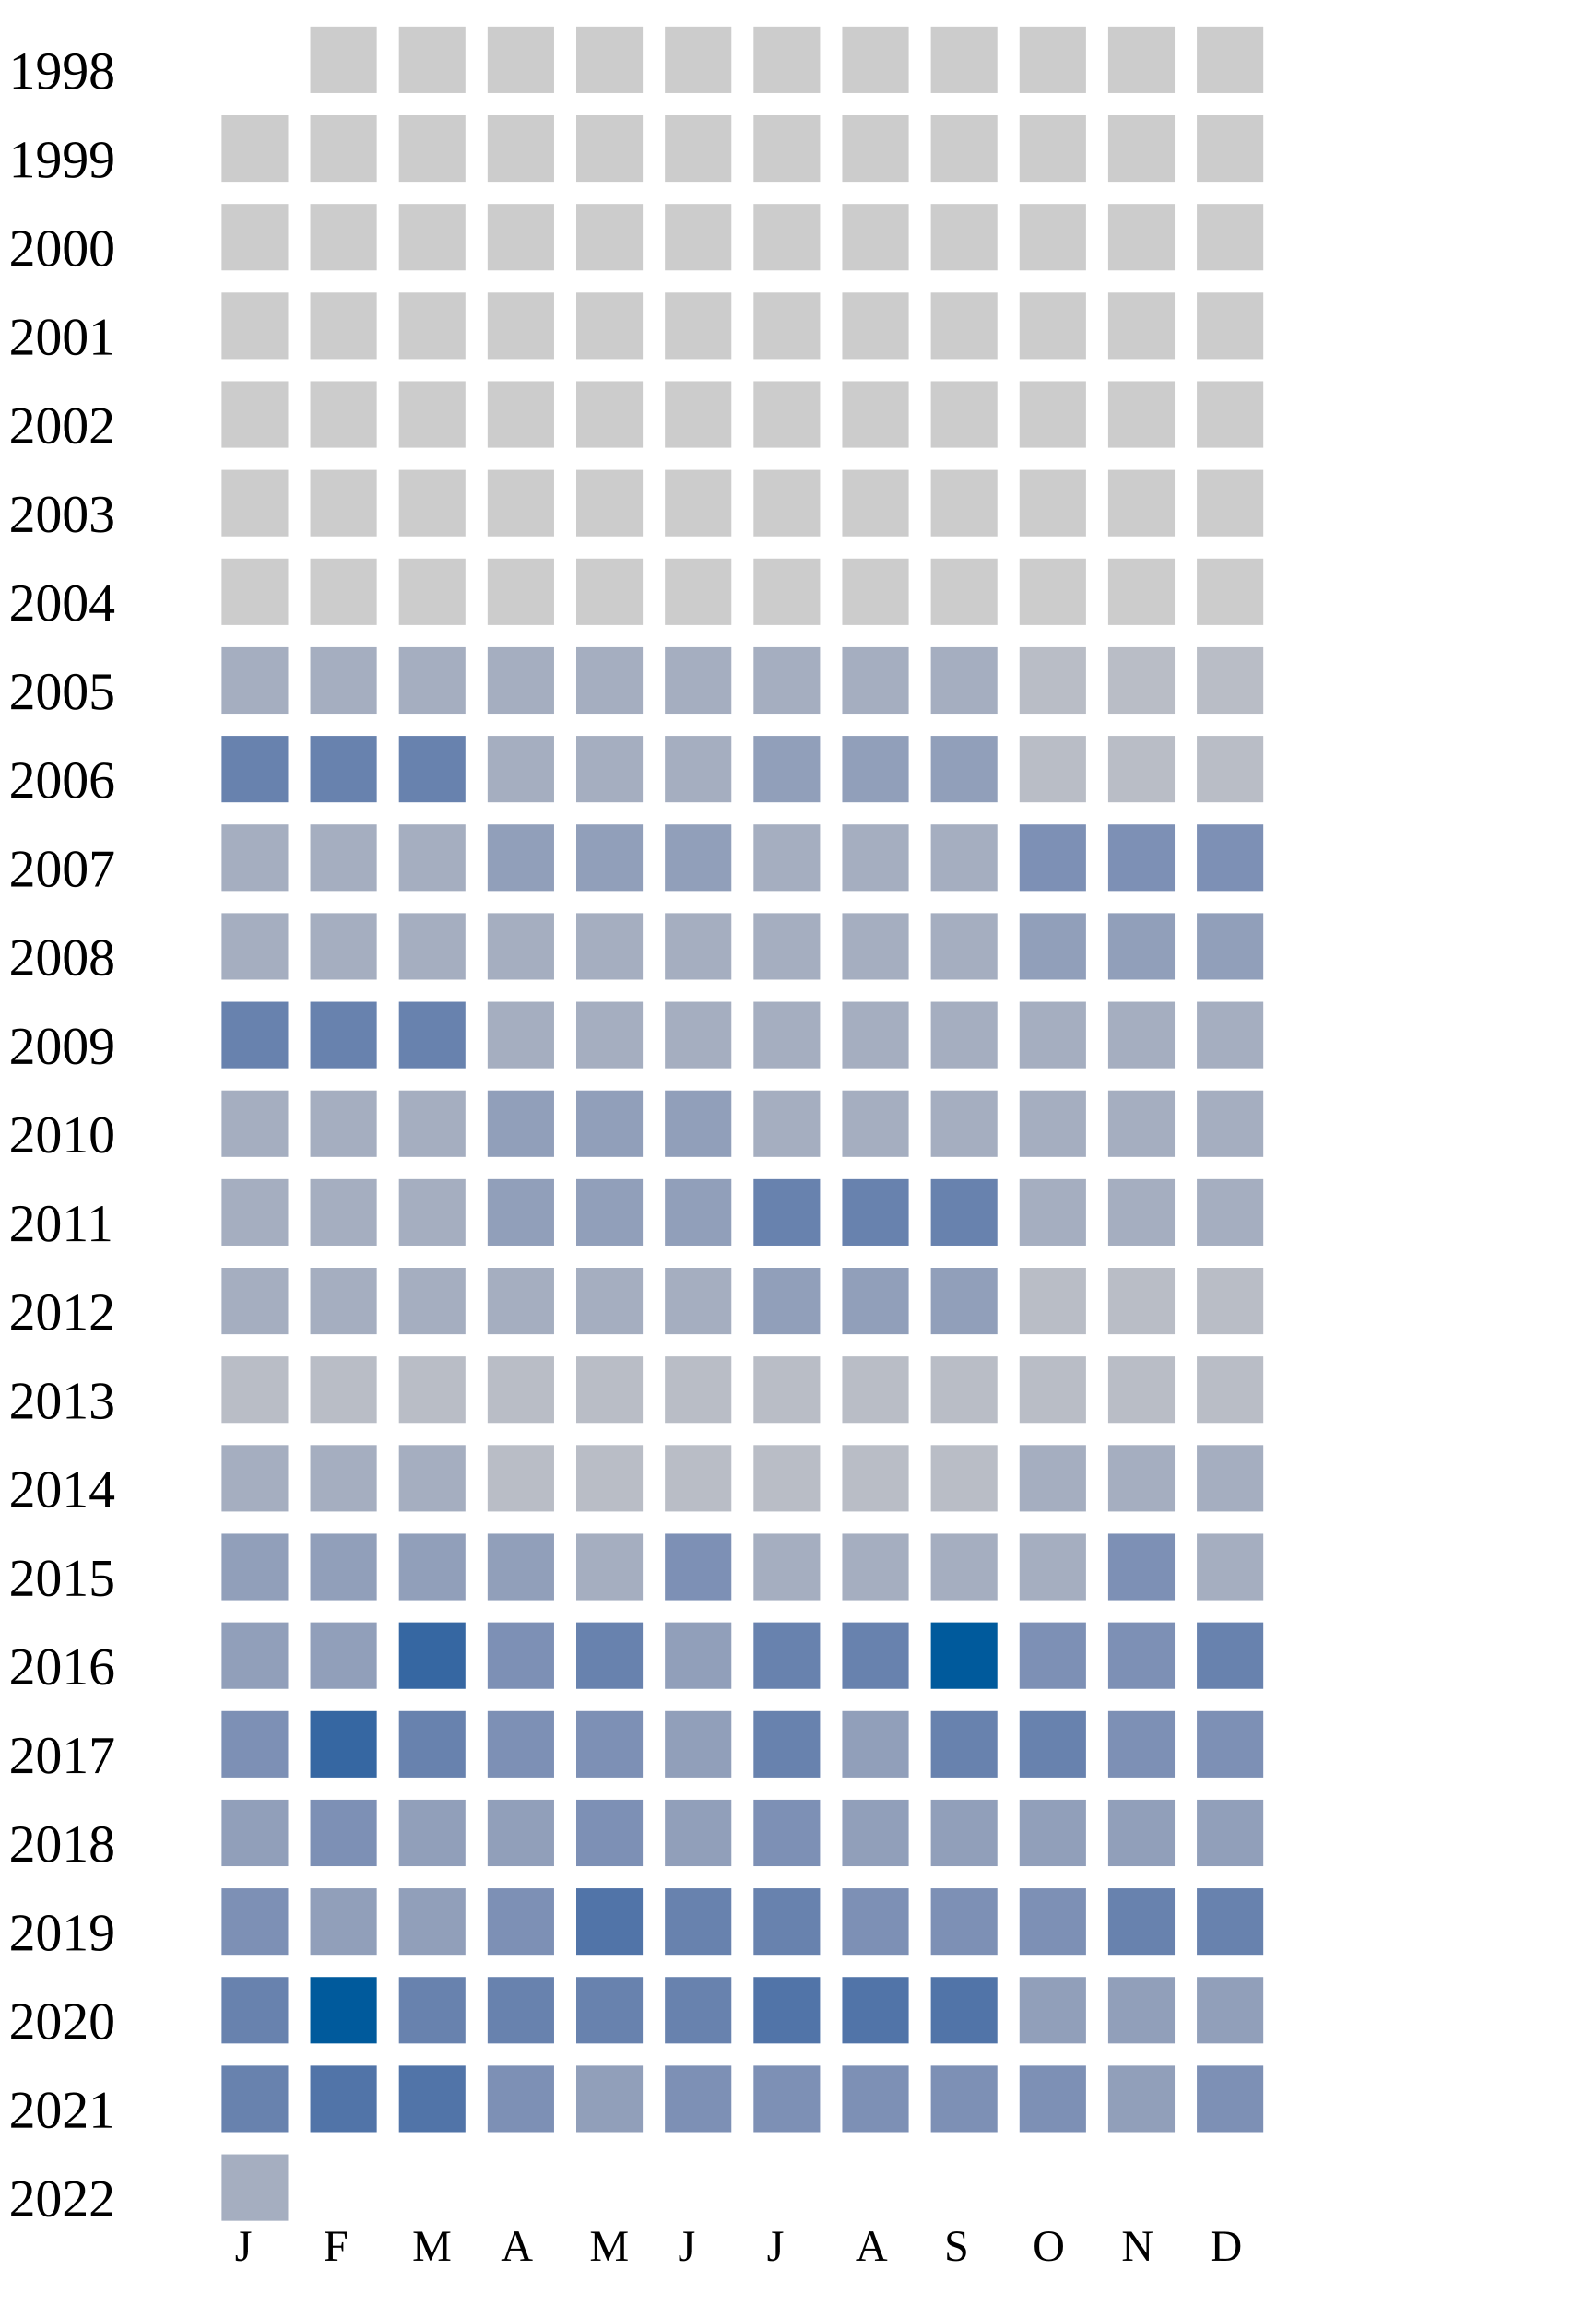
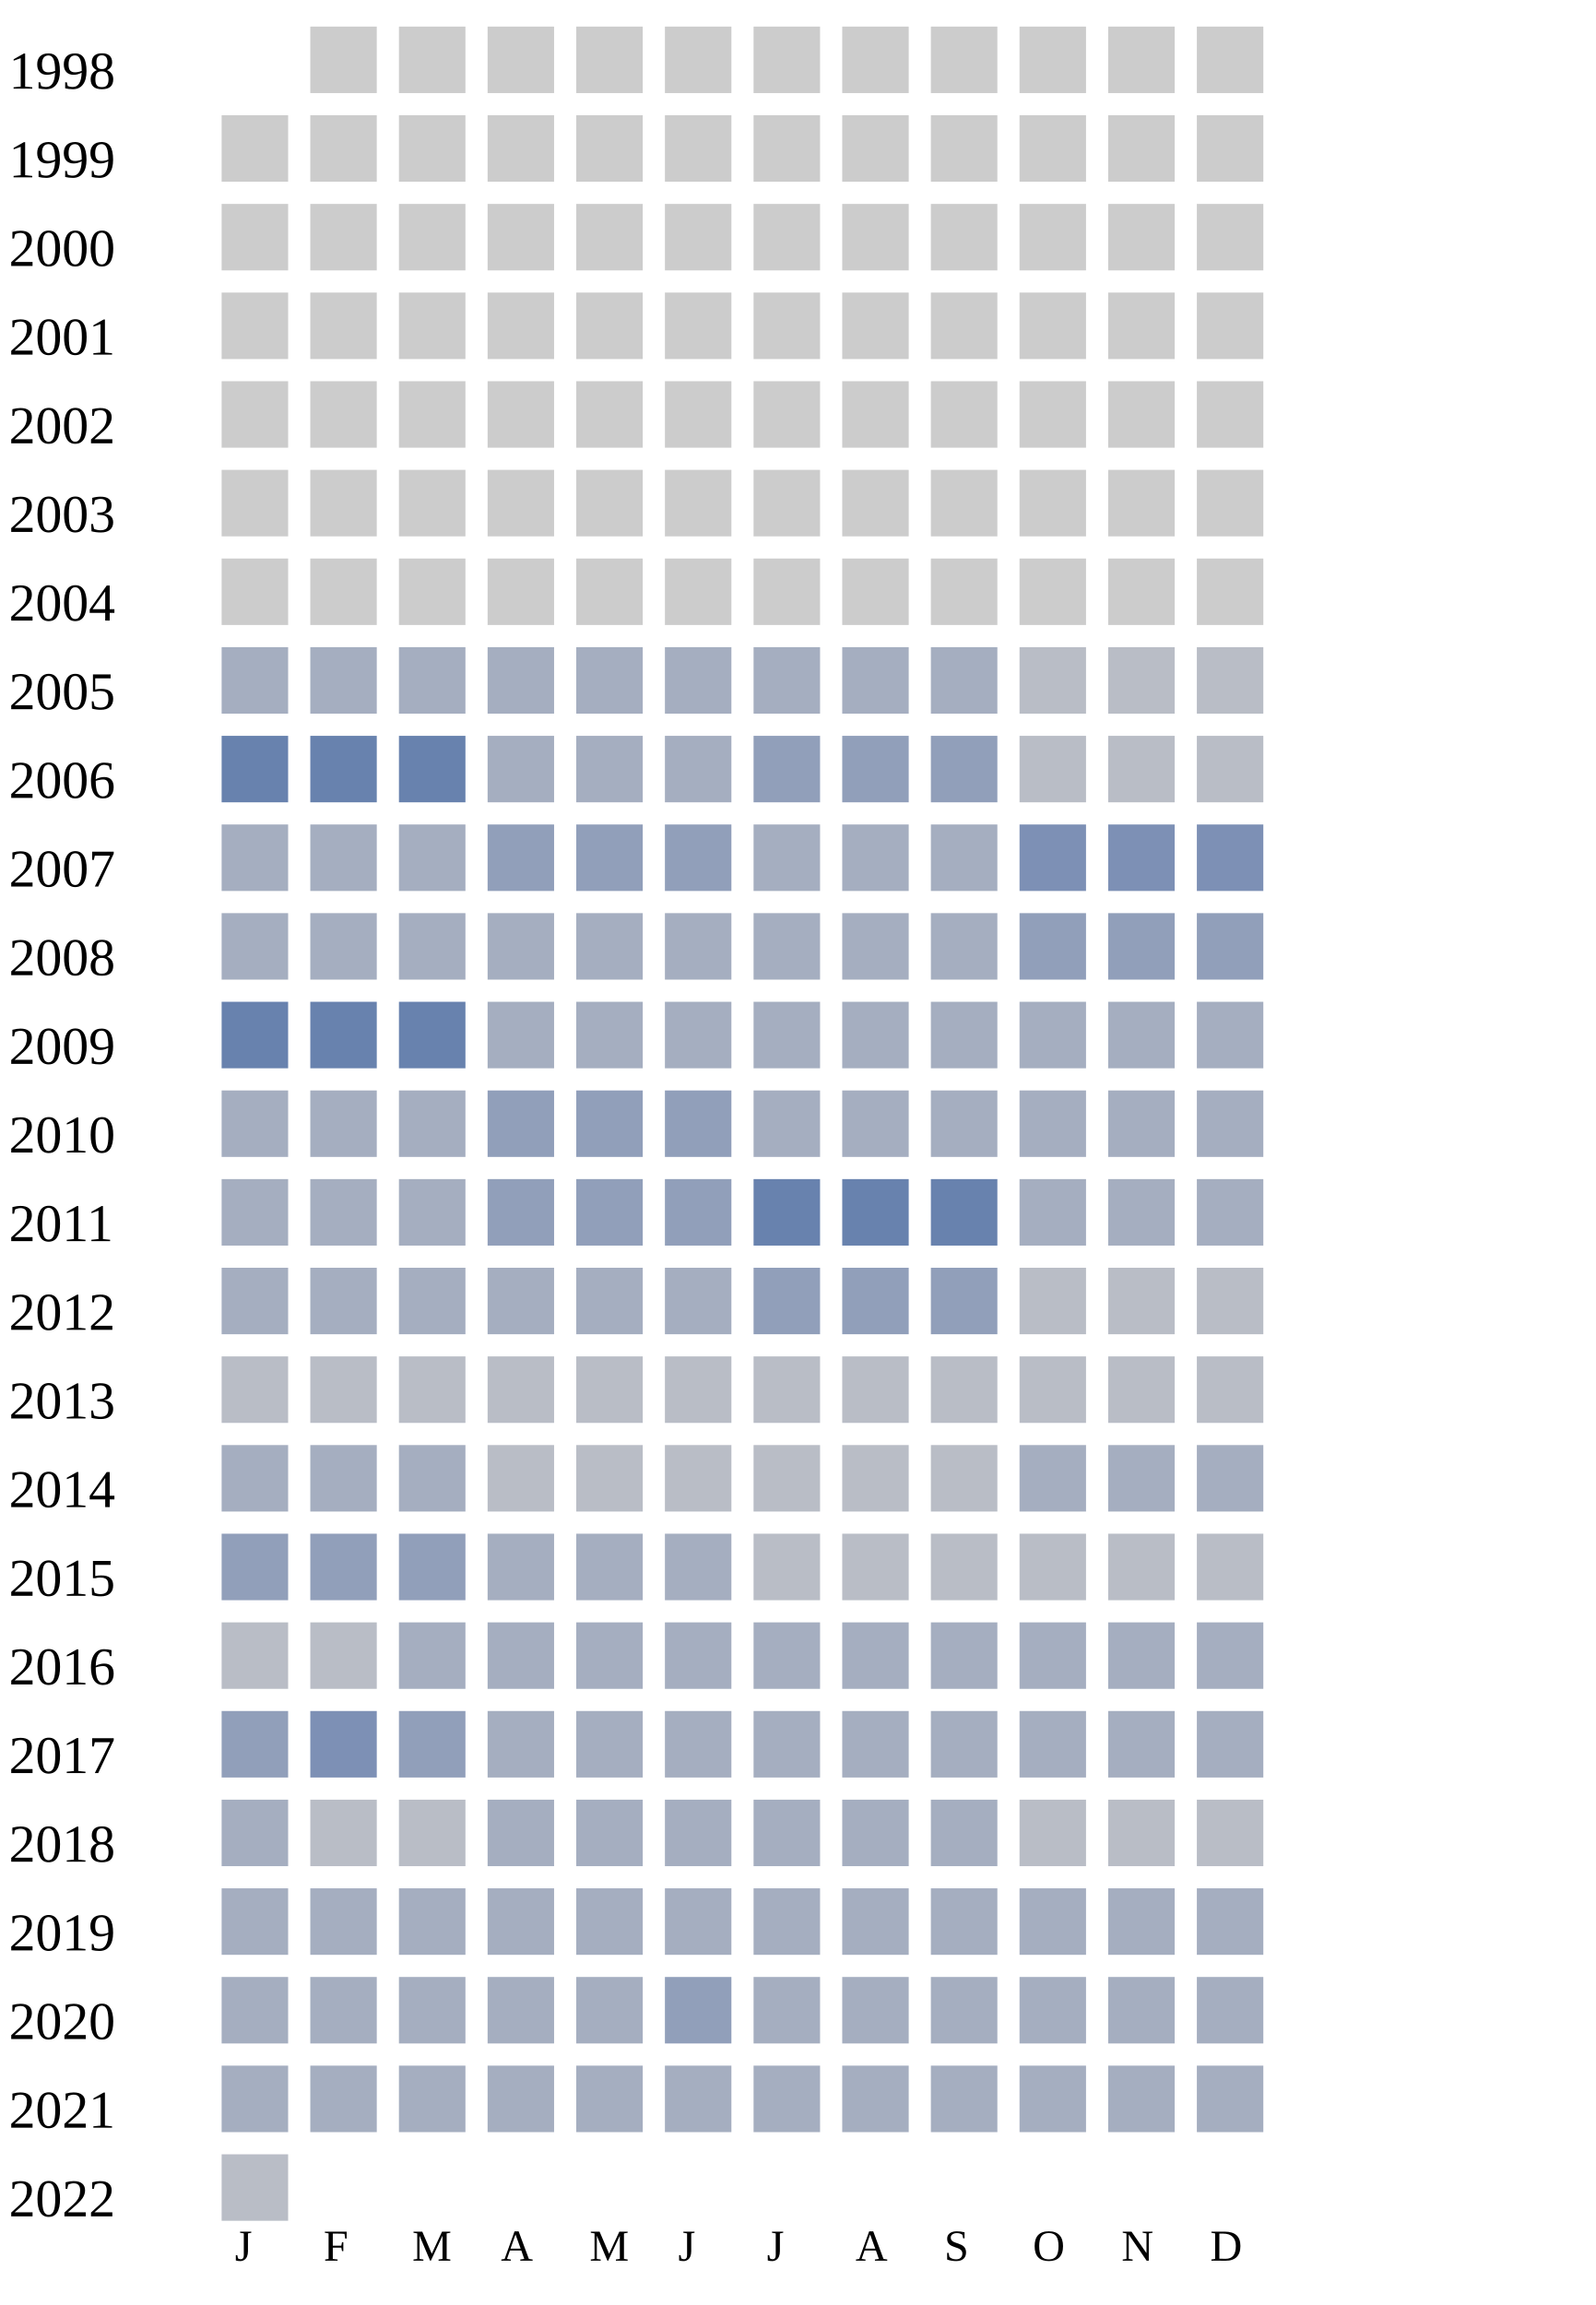
<svg xmlns="http://www.w3.org/2000/svg" width="360" height="520">
  <g transform="translate(0 0)">
    <text x="2" y="20">1998</text>
    <rect x="70" y="6" width="15" height="15" fill="#cccccc" />
    <rect x="90" y="6" width="15" height="15" fill="#cccccc" />
    <rect x="110" y="6" width="15" height="15" fill="#cccccc" />
    <rect x="130" y="6" width="15" height="15" fill="#cccccc" />
    <rect x="150" y="6" width="15" height="15" fill="#cccccc" />
    <rect x="170" y="6" width="15" height="15" fill="#cccccc" />
    <rect x="190" y="6" width="15" height="15" fill="#cccccc" />
    <rect x="210" y="6" width="15" height="15" fill="#cccccc" />
    <rect x="230" y="6" width="15" height="15" fill="#cccccc" />
    <rect x="250" y="6" width="15" height="15" fill="#cccccc" />
    <rect x="270" y="6" width="15" height="15" fill="#cccccc" />
  </g>
  <g transform="translate(0 20)">
    <text x="2" y="20">1999</text>
    <rect x="50" y="6" width="15" height="15" fill="#cccccc" />
    <rect x="70" y="6" width="15" height="15" fill="#cccccc" />
    <rect x="90" y="6" width="15" height="15" fill="#cccccc" />
    <rect x="110" y="6" width="15" height="15" fill="#cccccc" />
    <rect x="130" y="6" width="15" height="15" fill="#cccccc" />
    <rect x="150" y="6" width="15" height="15" fill="#cccccc" />
    <rect x="170" y="6" width="15" height="15" fill="#cccccc" />
    <rect x="190" y="6" width="15" height="15" fill="#cccccc" />
    <rect x="210" y="6" width="15" height="15" fill="#cccccc" />
    <rect x="230" y="6" width="15" height="15" fill="#cccccc" />
    <rect x="250" y="6" width="15" height="15" fill="#cccccc" />
    <rect x="270" y="6" width="15" height="15" fill="#cccccc" />
  </g>
  <g transform="translate(0 40)">
    <text x="2" y="20">2000</text>
    <rect x="50" y="6" width="15" height="15" fill="#cccccc" />
    <rect x="70" y="6" width="15" height="15" fill="#cccccc" />
    <rect x="90" y="6" width="15" height="15" fill="#cccccc" />
    <rect x="110" y="6" width="15" height="15" fill="#cccccc" />
    <rect x="130" y="6" width="15" height="15" fill="#cccccc" />
    <rect x="150" y="6" width="15" height="15" fill="#cccccc" />
    <rect x="170" y="6" width="15" height="15" fill="#cccccc" />
    <rect x="190" y="6" width="15" height="15" fill="#cccccc" />
    <rect x="210" y="6" width="15" height="15" fill="#cccccc" />
    <rect x="230" y="6" width="15" height="15" fill="#cccccc" />
    <rect x="250" y="6" width="15" height="15" fill="#cccccc" />
    <rect x="270" y="6" width="15" height="15" fill="#cccccc" />
  </g>
  <g transform="translate(0 60)">
    <text x="2" y="20">2001</text>
    <rect x="50" y="6" width="15" height="15" fill="#cccccc" />
    <rect x="70" y="6" width="15" height="15" fill="#cccccc" />
    <rect x="90" y="6" width="15" height="15" fill="#cccccc" />
    <rect x="110" y="6" width="15" height="15" fill="#cccccc" />
    <rect x="130" y="6" width="15" height="15" fill="#cccccc" />
    <rect x="150" y="6" width="15" height="15" fill="#cccccc" />
    <rect x="170" y="6" width="15" height="15" fill="#cccccc" />
    <rect x="190" y="6" width="15" height="15" fill="#cccccc" />
    <rect x="210" y="6" width="15" height="15" fill="#cccccc" />
    <rect x="230" y="6" width="15" height="15" fill="#cccccc" />
    <rect x="250" y="6" width="15" height="15" fill="#cccccc" />
    <rect x="270" y="6" width="15" height="15" fill="#cccccc" />
  </g>
  <g transform="translate(0 80)">
    <text x="2" y="20">2002</text>
    <rect x="50" y="6" width="15" height="15" fill="#cccccc" />
    <rect x="70" y="6" width="15" height="15" fill="#cccccc" />
    <rect x="90" y="6" width="15" height="15" fill="#cccccc" />
    <rect x="110" y="6" width="15" height="15" fill="#cccccc" />
    <rect x="130" y="6" width="15" height="15" fill="#cccccc" />
    <rect x="150" y="6" width="15" height="15" fill="#cccccc" />
    <rect x="170" y="6" width="15" height="15" fill="#cccccc" />
    <rect x="190" y="6" width="15" height="15" fill="#cccccc" />
    <rect x="210" y="6" width="15" height="15" fill="#cccccc" />
    <rect x="230" y="6" width="15" height="15" fill="#cccccc" />
    <rect x="250" y="6" width="15" height="15" fill="#cccccc" />
    <rect x="270" y="6" width="15" height="15" fill="#cccccc" />
  </g>
  <g transform="translate(0 100)">
    <text x="2" y="20">2003</text>
    <rect x="50" y="6" width="15" height="15" fill="#cccccc" />
    <rect x="70" y="6" width="15" height="15" fill="#cccccc" />
    <rect x="90" y="6" width="15" height="15" fill="#cccccc" />
    <rect x="110" y="6" width="15" height="15" fill="#cccccc" />
    <rect x="130" y="6" width="15" height="15" fill="#cccccc" />
    <rect x="150" y="6" width="15" height="15" fill="#cccccc" />
    <rect x="170" y="6" width="15" height="15" fill="#cccccc" />
    <rect x="190" y="6" width="15" height="15" fill="#cccccc" />
    <rect x="210" y="6" width="15" height="15" fill="#cccccc" />
    <rect x="230" y="6" width="15" height="15" fill="#cccccc" />
    <rect x="250" y="6" width="15" height="15" fill="#cccccc" />
    <rect x="270" y="6" width="15" height="15" fill="#cccccc" />
  </g>
  <g transform="translate(0 120)">
    <text x="2" y="20">2004</text>
    <rect x="50" y="6" width="15" height="15" fill="#cccccc" />
    <rect x="70" y="6" width="15" height="15" fill="#cccccc" />
    <rect x="90" y="6" width="15" height="15" fill="#cccccc" />
    <rect x="110" y="6" width="15" height="15" fill="#cccccc" />
    <rect x="130" y="6" width="15" height="15" fill="#cccccc" />
    <rect x="150" y="6" width="15" height="15" fill="#cccccc" />
    <rect x="170" y="6" width="15" height="15" fill="#cccccc" />
    <rect x="190" y="6" width="15" height="15" fill="#cccccc" />
    <rect x="210" y="6" width="15" height="15" fill="#cccccc" />
    <rect x="230" y="6" width="15" height="15" fill="#cccccc" />
    <rect x="250" y="6" width="15" height="15" fill="#cccccc" />
    <rect x="270" y="6" width="15" height="15" fill="#cccccc" />
  </g>
  <g transform="translate(0 140)">
    <text x="2" y="20">2005</text>
    <rect x="50" y="6" width="15" height="15" fill="#a5aec0" />
    <rect x="70" y="6" width="15" height="15" fill="#a5aec0" />
    <rect x="90" y="6" width="15" height="15" fill="#a5aec0" />
    <rect x="110" y="6" width="15" height="15" fill="#a5aec0" />
    <rect x="130" y="6" width="15" height="15" fill="#a5aec0" />
    <rect x="150" y="6" width="15" height="15" fill="#a5aec0" />
    <rect x="170" y="6" width="15" height="15" fill="#a5aec0" />
    <rect x="190" y="6" width="15" height="15" fill="#a5aec0" />
    <rect x="210" y="6" width="15" height="15" fill="#a5aec0" />
    <rect x="230" y="6" width="15" height="15" fill="#b9bdc6" />
    <rect x="250" y="6" width="15" height="15" fill="#b9bdc6" />
    <rect x="270" y="6" width="15" height="15" fill="#b9bdc6" />
  </g>
  <g transform="translate(0 160)">
    <text x="2" y="20">2006</text>
    <rect x="50" y="6" width="15" height="15" fill="#6882ae" />
    <rect x="70" y="6" width="15" height="15" fill="#6882ae" />
    <rect x="90" y="6" width="15" height="15" fill="#6882ae" />
    <rect x="110" y="6" width="15" height="15" fill="#a5aec0" />
    <rect x="130" y="6" width="15" height="15" fill="#a5aec0" />
    <rect x="150" y="6" width="15" height="15" fill="#a5aec0" />
    <rect x="170" y="6" width="15" height="15" fill="#919fba" />
    <rect x="190" y="6" width="15" height="15" fill="#919fba" />
    <rect x="210" y="6" width="15" height="15" fill="#919fba" />
    <rect x="230" y="6" width="15" height="15" fill="#b9bdc6" />
    <rect x="250" y="6" width="15" height="15" fill="#b9bdc6" />
    <rect x="270" y="6" width="15" height="15" fill="#b9bdc6" />
  </g>
  <g transform="translate(0 180)">
    <text x="2" y="20">2007</text>
    <rect x="50" y="6" width="15" height="15" fill="#a5aec0" />
    <rect x="70" y="6" width="15" height="15" fill="#a5aec0" />
    <rect x="90" y="6" width="15" height="15" fill="#a5aec0" />
    <rect x="110" y="6" width="15" height="15" fill="#919fba" />
    <rect x="130" y="6" width="15" height="15" fill="#919fba" />
    <rect x="150" y="6" width="15" height="15" fill="#919fba" />
    <rect x="170" y="6" width="15" height="15" fill="#a5aec0" />
    <rect x="190" y="6" width="15" height="15" fill="#a5aec0" />
    <rect x="210" y="6" width="15" height="15" fill="#a5aec0" />
    <rect x="230" y="6" width="15" height="15" fill="#7d90b5" />
    <rect x="250" y="6" width="15" height="15" fill="#7d90b5" />
    <rect x="270" y="6" width="15" height="15" fill="#7d90b5" />
  </g>
  <g transform="translate(0 200)">
    <text x="2" y="20">2008</text>
    <rect x="50" y="6" width="15" height="15" fill="#a5aec0" />
    <rect x="70" y="6" width="15" height="15" fill="#a5aec0" />
    <rect x="90" y="6" width="15" height="15" fill="#a5aec0" />
    <rect x="110" y="6" width="15" height="15" fill="#a5aec0" />
    <rect x="130" y="6" width="15" height="15" fill="#a5aec0" />
    <rect x="150" y="6" width="15" height="15" fill="#a5aec0" />
    <rect x="170" y="6" width="15" height="15" fill="#a5aec0" />
    <rect x="190" y="6" width="15" height="15" fill="#a5aec0" />
    <rect x="210" y="6" width="15" height="15" fill="#a5aec0" />
    <rect x="230" y="6" width="15" height="15" fill="#919fba" />
    <rect x="250" y="6" width="15" height="15" fill="#919fba" />
    <rect x="270" y="6" width="15" height="15" fill="#919fba" />
  </g>
  <g transform="translate(0 220)">
    <text x="2" y="20">2009</text>
    <rect x="50" y="6" width="15" height="15" fill="#6882ae" />
    <rect x="70" y="6" width="15" height="15" fill="#6882ae" />
    <rect x="90" y="6" width="15" height="15" fill="#6882ae" />
    <rect x="110" y="6" width="15" height="15" fill="#a5aec0" />
    <rect x="130" y="6" width="15" height="15" fill="#a5aec0" />
    <rect x="150" y="6" width="15" height="15" fill="#a5aec0" />
    <rect x="170" y="6" width="15" height="15" fill="#a5aec0" />
    <rect x="190" y="6" width="15" height="15" fill="#a5aec0" />
    <rect x="210" y="6" width="15" height="15" fill="#a5aec0" />
    <rect x="230" y="6" width="15" height="15" fill="#a5aec0" />
    <rect x="250" y="6" width="15" height="15" fill="#a5aec0" />
    <rect x="270" y="6" width="15" height="15" fill="#a5aec0" />
  </g>
  <g transform="translate(0 240)">
    <text x="2" y="20">2010</text>
    <rect x="50" y="6" width="15" height="15" fill="#a5aec0" />
    <rect x="70" y="6" width="15" height="15" fill="#a5aec0" />
    <rect x="90" y="6" width="15" height="15" fill="#a5aec0" />
    <rect x="110" y="6" width="15" height="15" fill="#919fba" />
    <rect x="130" y="6" width="15" height="15" fill="#919fba" />
    <rect x="150" y="6" width="15" height="15" fill="#919fba" />
    <rect x="170" y="6" width="15" height="15" fill="#a5aec0" />
    <rect x="190" y="6" width="15" height="15" fill="#a5aec0" />
    <rect x="210" y="6" width="15" height="15" fill="#a5aec0" />
    <rect x="230" y="6" width="15" height="15" fill="#a5aec0" />
    <rect x="250" y="6" width="15" height="15" fill="#a5aec0" />
    <rect x="270" y="6" width="15" height="15" fill="#a5aec0" />
  </g>
  <g transform="translate(0 260)">
    <text x="2" y="20">2011</text>
    <rect x="50" y="6" width="15" height="15" fill="#a5aec0" />
    <rect x="70" y="6" width="15" height="15" fill="#a5aec0" />
    <rect x="90" y="6" width="15" height="15" fill="#a5aec0" />
    <rect x="110" y="6" width="15" height="15" fill="#919fba" />
    <rect x="130" y="6" width="15" height="15" fill="#919fba" />
    <rect x="150" y="6" width="15" height="15" fill="#919fba" />
    <rect x="170" y="6" width="15" height="15" fill="#6882ae" />
    <rect x="190" y="6" width="15" height="15" fill="#6882ae" />
    <rect x="210" y="6" width="15" height="15" fill="#6882ae" />
    <rect x="230" y="6" width="15" height="15" fill="#a5aec0" />
    <rect x="250" y="6" width="15" height="15" fill="#a5aec0" />
    <rect x="270" y="6" width="15" height="15" fill="#a5aec0" />
  </g>
  <g transform="translate(0 280)">
    <text x="2" y="20">2012</text>
    <rect x="50" y="6" width="15" height="15" fill="#a5aec0" />
    <rect x="70" y="6" width="15" height="15" fill="#a5aec0" />
    <rect x="90" y="6" width="15" height="15" fill="#a5aec0" />
    <rect x="110" y="6" width="15" height="15" fill="#a5aec0" />
    <rect x="130" y="6" width="15" height="15" fill="#a5aec0" />
    <rect x="150" y="6" width="15" height="15" fill="#a5aec0" />
    <rect x="170" y="6" width="15" height="15" fill="#919fba" />
    <rect x="190" y="6" width="15" height="15" fill="#919fba" />
    <rect x="210" y="6" width="15" height="15" fill="#919fba" />
    <rect x="230" y="6" width="15" height="15" fill="#b9bdc6" />
    <rect x="250" y="6" width="15" height="15" fill="#b9bdc6" />
    <rect x="270" y="6" width="15" height="15" fill="#b9bdc6" />
  </g>
  <g transform="translate(0 300)">
    <text x="2" y="20">2013</text>
    <rect x="50" y="6" width="15" height="15" fill="#b9bdc6" />
    <rect x="70" y="6" width="15" height="15" fill="#b9bdc6" />
    <rect x="90" y="6" width="15" height="15" fill="#b9bdc6" />
    <rect x="110" y="6" width="15" height="15" fill="#b9bdc6" />
    <rect x="130" y="6" width="15" height="15" fill="#b9bdc6" />
    <rect x="150" y="6" width="15" height="15" fill="#b9bdc6" />
    <rect x="170" y="6" width="15" height="15" fill="#b9bdc6" />
    <rect x="190" y="6" width="15" height="15" fill="#b9bdc6" />
    <rect x="210" y="6" width="15" height="15" fill="#b9bdc6" />
    <rect x="230" y="6" width="15" height="15" fill="#b9bdc6" />
    <rect x="250" y="6" width="15" height="15" fill="#b9bdc6" />
    <rect x="270" y="6" width="15" height="15" fill="#b9bdc6" />
  </g>
  <g transform="translate(0 320)">
    <text x="2" y="20">2014</text>
    <rect x="50" y="6" width="15" height="15" fill="#a5aec0" />
    <rect x="70" y="6" width="15" height="15" fill="#a5aec0" />
    <rect x="90" y="6" width="15" height="15" fill="#a5aec0" />
    <rect x="110" y="6" width="15" height="15" fill="#b9bdc6" />
    <rect x="130" y="6" width="15" height="15" fill="#b9bdc6" />
    <rect x="150" y="6" width="15" height="15" fill="#b9bdc6" />
    <rect x="170" y="6" width="15" height="15" fill="#b9bdc6" />
    <rect x="190" y="6" width="15" height="15" fill="#b9bdc6" />
    <rect x="210" y="6" width="15" height="15" fill="#b9bdc6" />
    <rect x="230" y="6" width="15" height="15" fill="#a5aec0" />
    <rect x="250" y="6" width="15" height="15" fill="#a5aec0" />
    <rect x="270" y="6" width="15" height="15" fill="#a5aec0" />
  </g>
  <g transform="translate(0 340)">
    <text x="2" y="20">2015</text>
    <rect x="50" y="6" width="15" height="15" fill="#919fba" />
    <rect x="70" y="6" width="15" height="15" fill="#919fba" />
    <rect x="90" y="6" width="15" height="15" fill="#919fba" />
-     <rect x="110" y="6" width="15" height="15" fill="#919fba" />
-     <rect x="130" y="6" width="15" height="15" fill="#a5aec0" />
-     <rect x="150" y="6" width="15" height="15" fill="#7d90b5" />
-     <rect x="170" y="6" width="15" height="15" fill="#a5aec0" />
-     <rect x="190" y="6" width="15" height="15" fill="#a5aec0" />
-     <rect x="210" y="6" width="15" height="15" fill="#a5aec0" />
-     <rect x="230" y="6" width="15" height="15" fill="#a5aec0" />
-     <rect x="250" y="6" width="15" height="15" fill="#7d90b5" />
-     <rect x="270" y="6" width="15" height="15" fill="#a5aec0" />
+     <rect x="110" y="6" width="15" height="15" fill="#a5aec0" />
+     <rect x="130" y="6" width="15" height="15" fill="#a5aec0" />
+     <rect x="150" y="6" width="15" height="15" fill="#a5aec0" />
+     <rect x="170" y="6" width="15" height="15" fill="#b9bdc6" />
+     <rect x="190" y="6" width="15" height="15" fill="#b9bdc6" />
+     <rect x="210" y="6" width="15" height="15" fill="#b9bdc6" />
+     <rect x="230" y="6" width="15" height="15" fill="#b9bdc6" />
+     <rect x="250" y="6" width="15" height="15" fill="#b9bdc6" />
+     <rect x="270" y="6" width="15" height="15" fill="#b9bdc6" />
  </g>
  <g transform="translate(0 360)">
    <text x="2" y="20">2016</text>
-     <rect x="50" y="6" width="15" height="15" fill="#919fba" />
-     <rect x="70" y="6" width="15" height="15" fill="#919fba" />
-     <rect x="90" y="6" width="15" height="15" fill="#3667a2" />
-     <rect x="110" y="6" width="15" height="15" fill="#7d90b5" />
-     <rect x="130" y="6" width="15" height="15" fill="#6882ae" />
-     <rect x="150" y="6" width="15" height="15" fill="#919fba" />
-     <rect x="170" y="6" width="15" height="15" fill="#6882ae" />
-     <rect x="190" y="6" width="15" height="15" fill="#6882ae" />
-     <rect x="210" y="6" width="15" height="15" fill="#005a9c" />
-     <rect x="230" y="6" width="15" height="15" fill="#7d90b5" />
-     <rect x="250" y="6" width="15" height="15" fill="#7d90b5" />
-     <rect x="270" y="6" width="15" height="15" fill="#6882ae" />
+     <rect x="50" y="6" width="15" height="15" fill="#b9bdc6" />
+     <rect x="70" y="6" width="15" height="15" fill="#b9bdc6" />
+     <rect x="90" y="6" width="15" height="15" fill="#a5aec0" />
+     <rect x="110" y="6" width="15" height="15" fill="#a5aec0" />
+     <rect x="130" y="6" width="15" height="15" fill="#a5aec0" />
+     <rect x="150" y="6" width="15" height="15" fill="#a5aec0" />
+     <rect x="170" y="6" width="15" height="15" fill="#a5aec0" />
+     <rect x="190" y="6" width="15" height="15" fill="#a5aec0" />
+     <rect x="210" y="6" width="15" height="15" fill="#a5aec0" />
+     <rect x="230" y="6" width="15" height="15" fill="#a5aec0" />
+     <rect x="250" y="6" width="15" height="15" fill="#a5aec0" />
+     <rect x="270" y="6" width="15" height="15" fill="#a5aec0" />
  </g>
  <g transform="translate(0 380)">
    <text x="2" y="20">2017</text>
-     <rect x="50" y="6" width="15" height="15" fill="#7d90b5" />
-     <rect x="70" y="6" width="15" height="15" fill="#3667a2" />
-     <rect x="90" y="6" width="15" height="15" fill="#6882ae" />
-     <rect x="110" y="6" width="15" height="15" fill="#7d90b5" />
-     <rect x="130" y="6" width="15" height="15" fill="#7d90b5" />
-     <rect x="150" y="6" width="15" height="15" fill="#919fba" />
-     <rect x="170" y="6" width="15" height="15" fill="#6882ae" />
-     <rect x="190" y="6" width="15" height="15" fill="#919fba" />
-     <rect x="210" y="6" width="15" height="15" fill="#6882ae" />
-     <rect x="230" y="6" width="15" height="15" fill="#6882ae" />
-     <rect x="250" y="6" width="15" height="15" fill="#7d90b5" />
-     <rect x="270" y="6" width="15" height="15" fill="#7d90b5" />
-   </g>
-   <g transform="translate(0 400)">
-     <text x="2" y="20">2018</text>
    <rect x="50" y="6" width="15" height="15" fill="#919fba" />
    <rect x="70" y="6" width="15" height="15" fill="#7d90b5" />
    <rect x="90" y="6" width="15" height="15" fill="#919fba" />
-     <rect x="110" y="6" width="15" height="15" fill="#919fba" />
-     <rect x="130" y="6" width="15" height="15" fill="#7d90b5" />
-     <rect x="150" y="6" width="15" height="15" fill="#919fba" />
-     <rect x="170" y="6" width="15" height="15" fill="#7d90b5" />
-     <rect x="190" y="6" width="15" height="15" fill="#919fba" />
-     <rect x="210" y="6" width="15" height="15" fill="#919fba" />
-     <rect x="230" y="6" width="15" height="15" fill="#919fba" />
-     <rect x="250" y="6" width="15" height="15" fill="#919fba" />
-     <rect x="270" y="6" width="15" height="15" fill="#919fba" />
+     <rect x="110" y="6" width="15" height="15" fill="#a5aec0" />
+     <rect x="130" y="6" width="15" height="15" fill="#a5aec0" />
+     <rect x="150" y="6" width="15" height="15" fill="#a5aec0" />
+     <rect x="170" y="6" width="15" height="15" fill="#a5aec0" />
+     <rect x="190" y="6" width="15" height="15" fill="#a5aec0" />
+     <rect x="210" y="6" width="15" height="15" fill="#a5aec0" />
+     <rect x="230" y="6" width="15" height="15" fill="#a5aec0" />
+     <rect x="250" y="6" width="15" height="15" fill="#a5aec0" />
+     <rect x="270" y="6" width="15" height="15" fill="#a5aec0" />
+   </g>
+   <g transform="translate(0 400)">
+     <text x="2" y="20">2018</text>
+     <rect x="50" y="6" width="15" height="15" fill="#a5aec0" />
+     <rect x="70" y="6" width="15" height="15" fill="#b9bdc6" />
+     <rect x="90" y="6" width="15" height="15" fill="#b9bdc6" />
+     <rect x="110" y="6" width="15" height="15" fill="#a5aec0" />
+     <rect x="130" y="6" width="15" height="15" fill="#a5aec0" />
+     <rect x="150" y="6" width="15" height="15" fill="#a5aec0" />
+     <rect x="170" y="6" width="15" height="15" fill="#a5aec0" />
+     <rect x="190" y="6" width="15" height="15" fill="#a5aec0" />
+     <rect x="210" y="6" width="15" height="15" fill="#a5aec0" />
+     <rect x="230" y="6" width="15" height="15" fill="#b9bdc6" />
+     <rect x="250" y="6" width="15" height="15" fill="#b9bdc6" />
+     <rect x="270" y="6" width="15" height="15" fill="#b9bdc6" />
  </g>
  <g transform="translate(0 420)">
    <text x="2" y="20">2019</text>
-     <rect x="50" y="6" width="15" height="15" fill="#7d90b5" />
-     <rect x="70" y="6" width="15" height="15" fill="#919fba" />
-     <rect x="90" y="6" width="15" height="15" fill="#919fba" />
-     <rect x="110" y="6" width="15" height="15" fill="#7d90b5" />
-     <rect x="130" y="6" width="15" height="15" fill="#5174a8" />
-     <rect x="150" y="6" width="15" height="15" fill="#6882ae" />
-     <rect x="170" y="6" width="15" height="15" fill="#6882ae" />
-     <rect x="190" y="6" width="15" height="15" fill="#7d90b5" />
-     <rect x="210" y="6" width="15" height="15" fill="#7d90b5" />
-     <rect x="230" y="6" width="15" height="15" fill="#7d90b5" />
-     <rect x="250" y="6" width="15" height="15" fill="#6882ae" />
-     <rect x="270" y="6" width="15" height="15" fill="#6882ae" />
+     <rect x="50" y="6" width="15" height="15" fill="#a5aec0" />
+     <rect x="70" y="6" width="15" height="15" fill="#a5aec0" />
+     <rect x="90" y="6" width="15" height="15" fill="#a5aec0" />
+     <rect x="110" y="6" width="15" height="15" fill="#a5aec0" />
+     <rect x="130" y="6" width="15" height="15" fill="#a5aec0" />
+     <rect x="150" y="6" width="15" height="15" fill="#a5aec0" />
+     <rect x="170" y="6" width="15" height="15" fill="#a5aec0" />
+     <rect x="190" y="6" width="15" height="15" fill="#a5aec0" />
+     <rect x="210" y="6" width="15" height="15" fill="#a5aec0" />
+     <rect x="230" y="6" width="15" height="15" fill="#a5aec0" />
+     <rect x="250" y="6" width="15" height="15" fill="#a5aec0" />
+     <rect x="270" y="6" width="15" height="15" fill="#a5aec0" />
  </g>
  <g transform="translate(0 440)">
    <text x="2" y="20">2020</text>
-     <rect x="50" y="6" width="15" height="15" fill="#6882ae" />
-     <rect x="70" y="6" width="15" height="15" fill="#005a9c" />
-     <rect x="90" y="6" width="15" height="15" fill="#6882ae" />
-     <rect x="110" y="6" width="15" height="15" fill="#6882ae" />
-     <rect x="130" y="6" width="15" height="15" fill="#6882ae" />
-     <rect x="150" y="6" width="15" height="15" fill="#6882ae" />
-     <rect x="170" y="6" width="15" height="15" fill="#5174a8" />
-     <rect x="190" y="6" width="15" height="15" fill="#5174a8" />
-     <rect x="210" y="6" width="15" height="15" fill="#5174a8" />
-     <rect x="230" y="6" width="15" height="15" fill="#919fba" />
-     <rect x="250" y="6" width="15" height="15" fill="#919fba" />
-     <rect x="270" y="6" width="15" height="15" fill="#919fba" />
+     <rect x="50" y="6" width="15" height="15" fill="#a5aec0" />
+     <rect x="70" y="6" width="15" height="15" fill="#a5aec0" />
+     <rect x="90" y="6" width="15" height="15" fill="#a5aec0" />
+     <rect x="110" y="6" width="15" height="15" fill="#a5aec0" />
+     <rect x="130" y="6" width="15" height="15" fill="#a5aec0" />
+     <rect x="150" y="6" width="15" height="15" fill="#919fba" />
+     <rect x="170" y="6" width="15" height="15" fill="#a5aec0" />
+     <rect x="190" y="6" width="15" height="15" fill="#a5aec0" />
+     <rect x="210" y="6" width="15" height="15" fill="#a5aec0" />
+     <rect x="230" y="6" width="15" height="15" fill="#a5aec0" />
+     <rect x="250" y="6" width="15" height="15" fill="#a5aec0" />
+     <rect x="270" y="6" width="15" height="15" fill="#a5aec0" />
  </g>
  <g transform="translate(0 460)">
    <text x="2" y="20">2021</text>
-     <rect x="50" y="6" width="15" height="15" fill="#6882ae" />
-     <rect x="70" y="6" width="15" height="15" fill="#5174a8" />
-     <rect x="90" y="6" width="15" height="15" fill="#5174a8" />
-     <rect x="110" y="6" width="15" height="15" fill="#7d90b5" />
-     <rect x="130" y="6" width="15" height="15" fill="#919fba" />
-     <rect x="150" y="6" width="15" height="15" fill="#7d90b5" />
-     <rect x="170" y="6" width="15" height="15" fill="#7d90b5" />
-     <rect x="190" y="6" width="15" height="15" fill="#7d90b5" />
-     <rect x="210" y="6" width="15" height="15" fill="#7d90b5" />
-     <rect x="230" y="6" width="15" height="15" fill="#7d90b5" />
-     <rect x="250" y="6" width="15" height="15" fill="#919fba" />
-     <rect x="270" y="6" width="15" height="15" fill="#7d90b5" />
+     <rect x="50" y="6" width="15" height="15" fill="#a5aec0" />
+     <rect x="70" y="6" width="15" height="15" fill="#a5aec0" />
+     <rect x="90" y="6" width="15" height="15" fill="#a5aec0" />
+     <rect x="110" y="6" width="15" height="15" fill="#a5aec0" />
+     <rect x="130" y="6" width="15" height="15" fill="#a5aec0" />
+     <rect x="150" y="6" width="15" height="15" fill="#a5aec0" />
+     <rect x="170" y="6" width="15" height="15" fill="#a5aec0" />
+     <rect x="190" y="6" width="15" height="15" fill="#a5aec0" />
+     <rect x="210" y="6" width="15" height="15" fill="#a5aec0" />
+     <rect x="230" y="6" width="15" height="15" fill="#a5aec0" />
+     <rect x="250" y="6" width="15" height="15" fill="#a5aec0" />
+     <rect x="270" y="6" width="15" height="15" fill="#a5aec0" />
  </g>
  <g transform="translate(0 480)">
    <text x="2" y="20">2022</text>
-     <rect x="50" y="6" width="15" height="15" fill="#a5aec0" />
+     <rect x="50" y="6" width="15" height="15" fill="#b9bdc6" />
  </g>
  <text style="font-size: 10px; text-align: center" x="53" y="510">J</text>
  <text style="font-size: 10px; text-align: center" x="73" y="510">F</text>
  <text style="font-size: 10px; text-align: center" x="93" y="510">M</text>
  <text style="font-size: 10px; text-align: center" x="113" y="510">A</text>
  <text style="font-size: 10px; text-align: center" x="133" y="510">M</text>
  <text style="font-size: 10px; text-align: center" x="153" y="510">J</text>
  <text style="font-size: 10px; text-align: center" x="173" y="510">J</text>
  <text style="font-size: 10px; text-align: center" x="193" y="510">A</text>
  <text style="font-size: 10px; text-align: center" x="213" y="510">S</text>
  <text style="font-size: 10px; text-align: center" x="233" y="510">O</text>
  <text style="font-size: 10px; text-align: center" x="253" y="510">N</text>
  <text style="font-size: 10px; text-align: center" x="273" y="510">D</text>
  <text style="font-size: 10px;" x="155" y="529">Less</text>
  <rect fill="#b9bdc6" width="10" height="10" x="180" y="520" />
  <rect fill="#919fba" width="10" height="10" x="195" y="520" />
  <rect fill="#6882ae" width="10" height="10" x="210" y="520" />
  <rect fill="#005a9c" width="10" height="10" x="225" y="520" />
  <text x="240" y="529" style="font-size: 10px;">More</text>
</svg>
